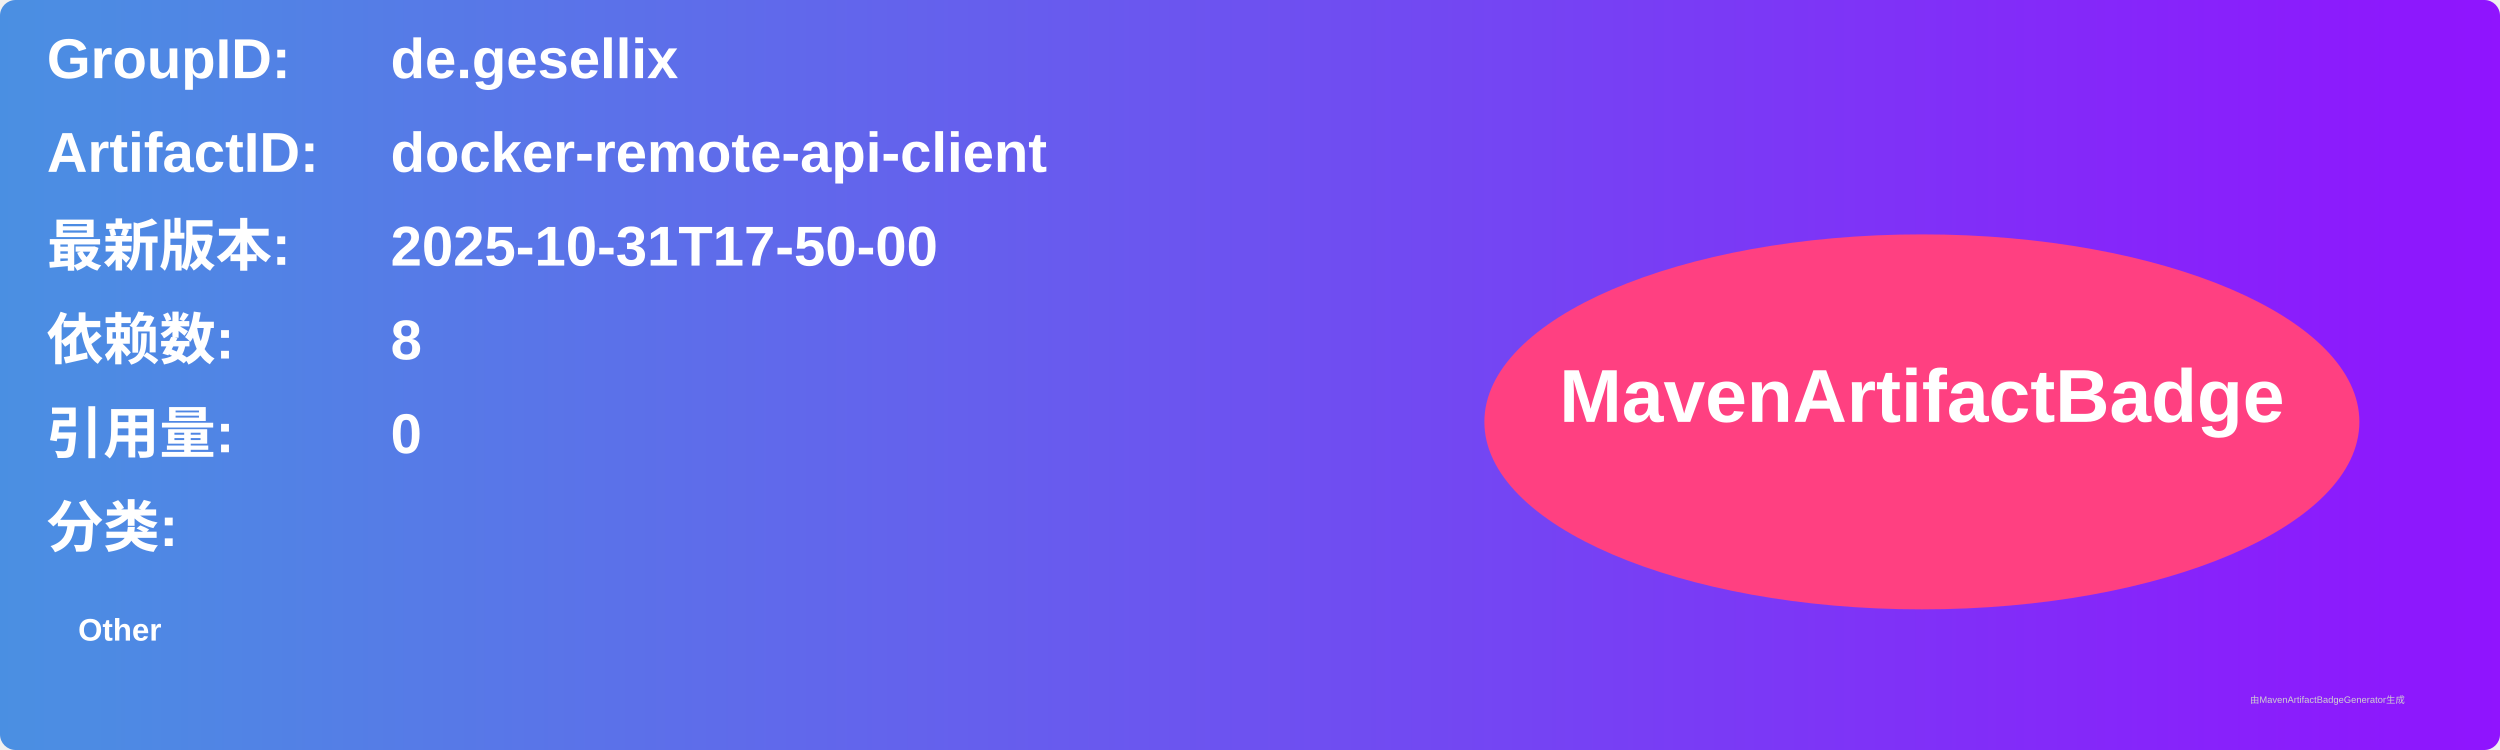
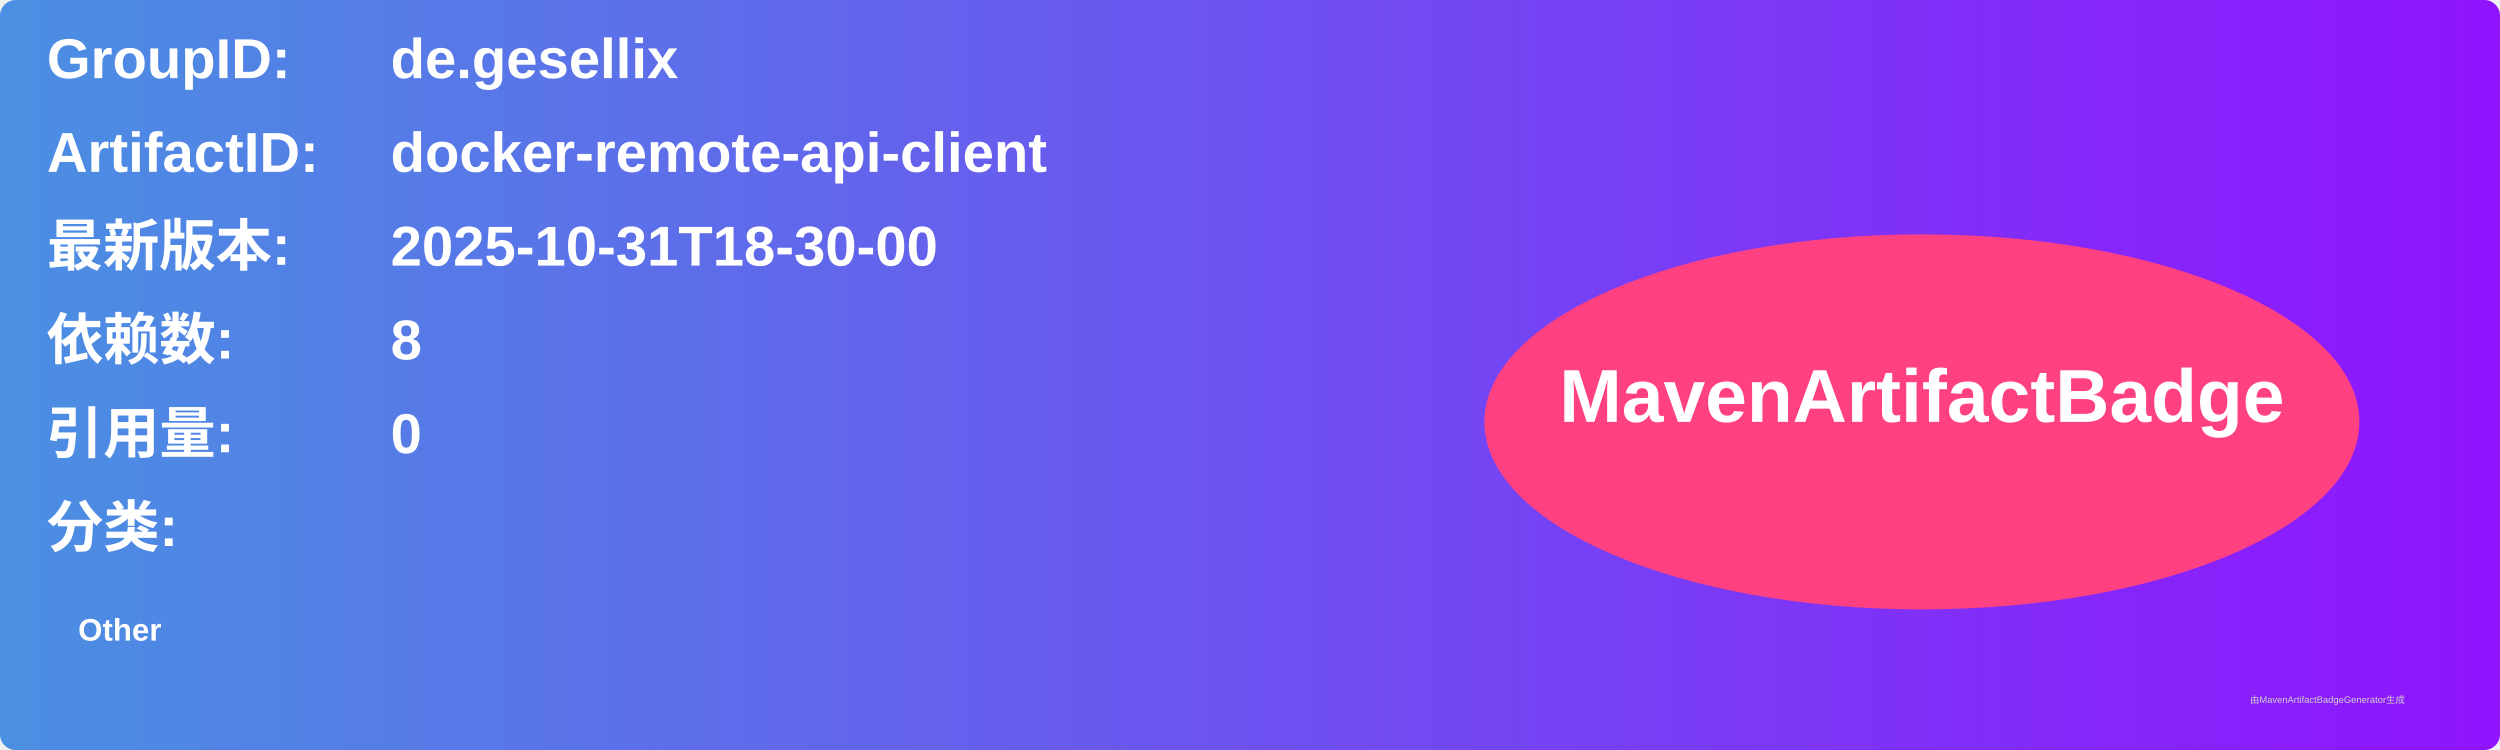
<svg xmlns="http://www.w3.org/2000/svg" width="800" height="240" viewBox="0 0 800 240">
  <linearGradient id="grad" x1="0%" y1="0%" x2="100%" y2="0%">
    <stop offset="0%" stop-color="#4a90e2" />
    <stop offset="100%" stop-color="#9013fe" />
  </linearGradient>
  <rect width="100%" height="100%" rx="5" ry="5" fill="url(#grad)" />
  <g transform="translate(15, 15)">
    <text x="0" y="10" font-family="Arial" font-size="18" fill="white" font-weight="bold" width="260">GroupID:</text>
    <text x="110" y="10" font-family="Arial" font-size="18" fill="white" font-weight="bold" width="460">de.gesellix</text>
    <text x="0" y="40" font-family="Arial" font-size="18" fill="white" font-weight="bold" width="260">ArtifactID:</text>
    <text x="110" y="40" font-family="Arial" font-size="18" fill="white" font-weight="bold" width="460">docker-remote-api-client</text>
    <text x="0" y="70" font-family="Arial" font-size="18" fill="white" font-weight="bold">最新版本:</text>
    <text x="110" y="70" font-family="Arial" font-size="18" fill="white" font-weight="bold">
-       <tspan font-weight="bold">2025-10-31T17-50-00</tspan>
+       <tspan font-weight="bold">2025-10-31T18-30-00</tspan>
    </text>
    <text x="0" y="100" font-family="Arial" font-size="18" fill="white" font-weight="bold">依赖数: </text>
    <text x="110" y="100" font-family="Arial" font-size="18" fill="white">
      <tspan font-weight="bold">8</tspan>
    </text>
    <text x="0" y="130" font-family="Arial" font-size="18" fill="white" font-weight="bold">引用量: </text>
    <text x="110" y="130" font-family="Arial" font-size="18" fill="white">
      <tspan font-weight="bold">0</tspan>
    </text>
    <text x="0" y="160" font-family="Arial" font-size="18" fill="white" font-weight="bold">分类:</text>
    <text x="10" y="190" font-family="Arial" font-size="10" fill="white">
      <tspan font-weight="bold">Other</tspan>
    </text>
    <ellipse cx="600" cy="120" rx="140" ry="60" fill="#ff4081" />
    <text x="600" y="120" text-anchor="middle" font-family="Arial" font-size="24" fill="white" font-weight="bold">MavenArtifactBadge</text>
  </g>
  <text x="720" y="225" font-family="Arial" font-size="3" fill="#d0d0d0">由MavenArtifactBadgeGenerator生成</text>
</svg>
